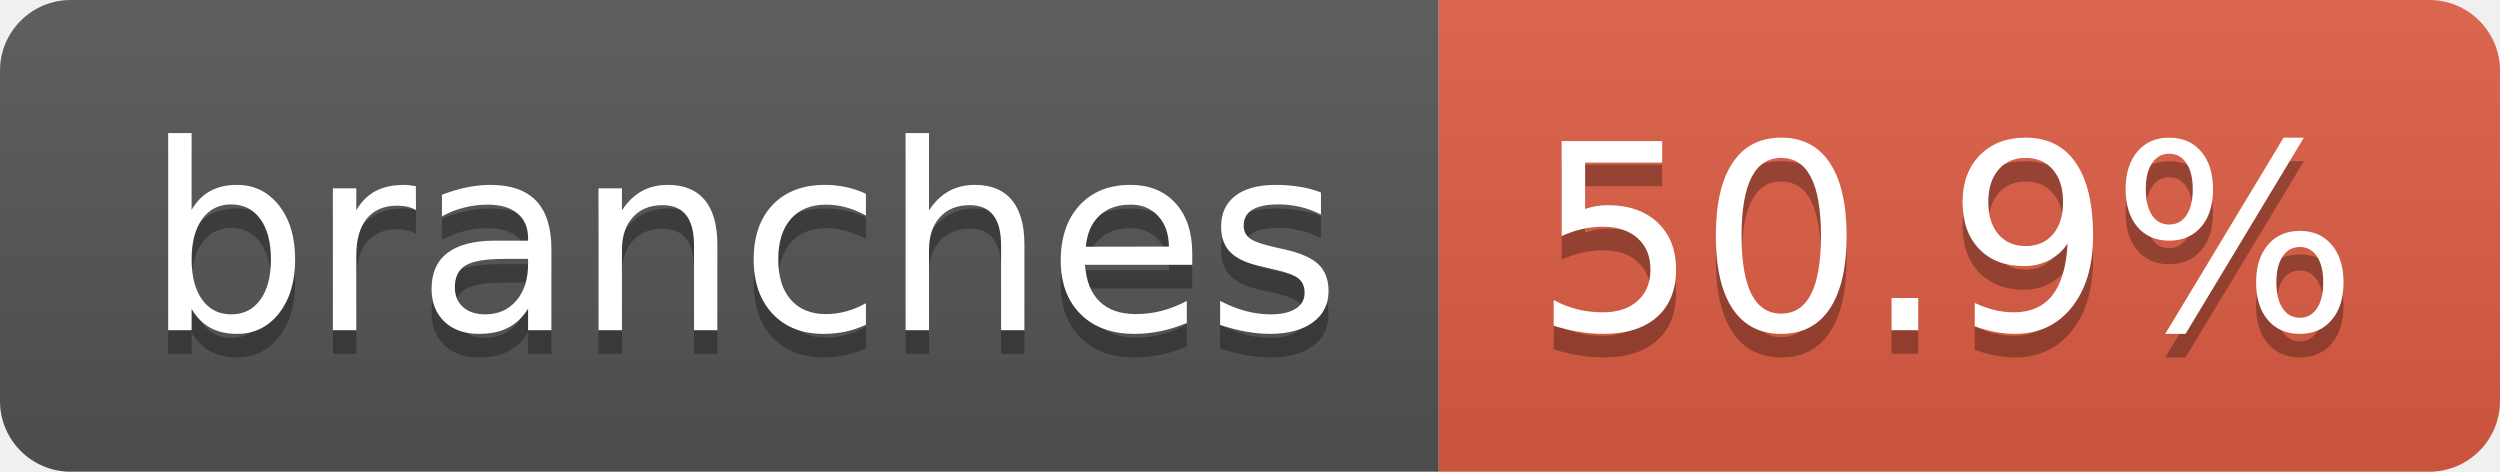
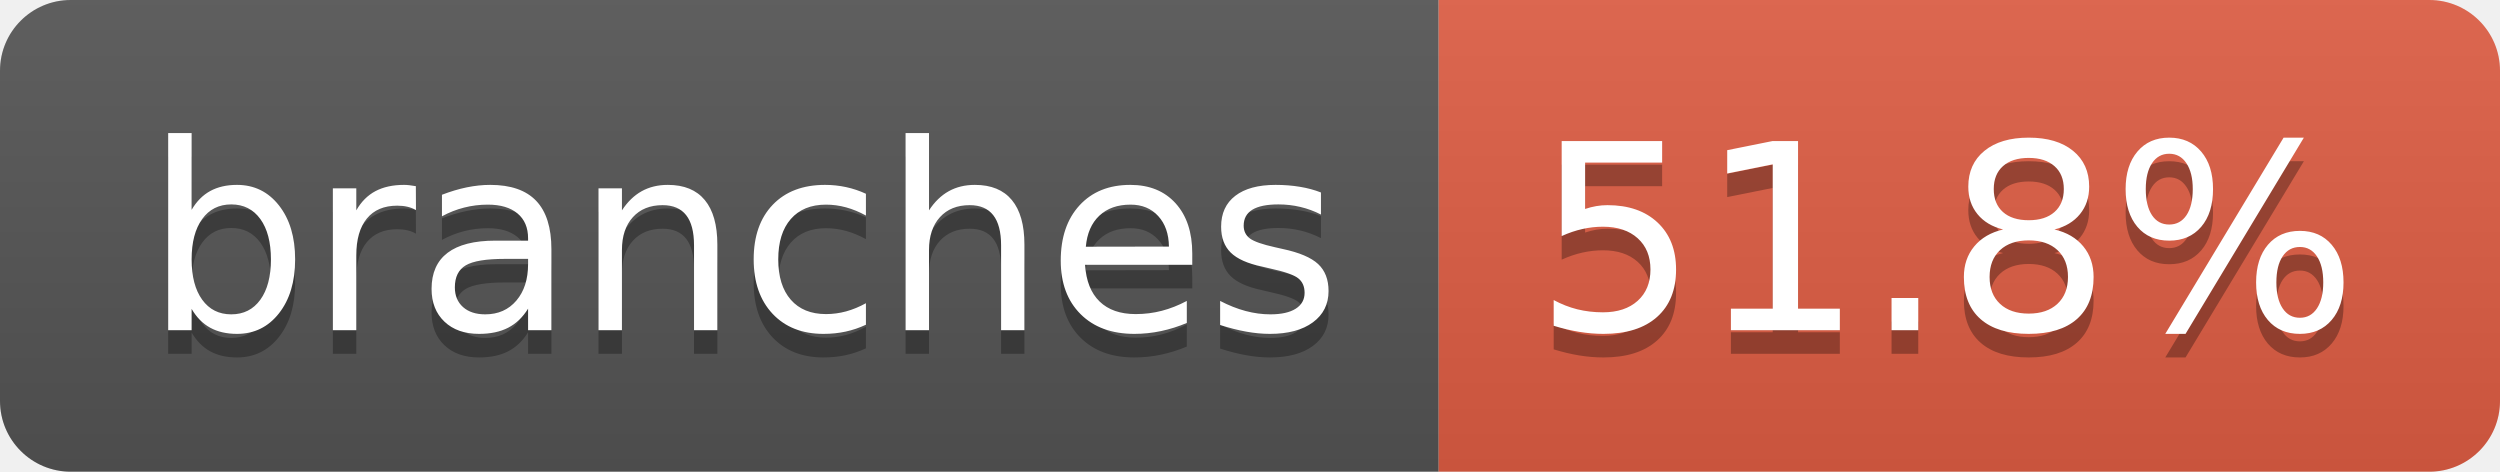
- <svg xmlns="http://www.w3.org/2000/svg" width="106" height="20" role="img" aria-label="branches: 50.9%">
+ <svg xmlns="http://www.w3.org/2000/svg" width="106" height="20" role="img" aria-label="branches: 51.8%">
  <linearGradient id="s" x2="0" y2="100%">
    <stop offset="0" stop-color="#bbb" stop-opacity=".1" />
    <stop offset="1" stop-opacity=".1" />
  </linearGradient>
  <clipPath id="r">
    <rect width="106" height="20" rx="3" fill="#fff" />
  </clipPath>
  <g clip-path="url(#r)">
    <rect width="61" height="20" fill="#555" />
    <rect x="61" width="45" height="20" fill="#e05d44" />
    <rect width="106" height="20" fill="url(#s)" />
  </g>
  <g fill="#fff" text-anchor="middle" font-family="Verdana,Geneva,DejaVu Sans,sans-serif" text-rendering="geometricPrecision" font-size="110">
    <text aria-hidden="true" x="315" y="150" fill="#010101" fill-opacity=".3" transform="scale(.1)" textLength="507">branches</text>
    <text x="315" y="140" transform="scale(.1)" fill="#fff" textLength="507">branches</text>
-     <text aria-hidden="true" x="825" y="150" fill="#010101" fill-opacity=".3" transform="scale(.1)" textLength="350">50.9%</text>
-     <text x="825" y="140" transform="scale(.1)" fill="#fff" textLength="350">50.9%</text>
+     <text aria-hidden="true" x="825" y="150" fill="#010101" fill-opacity=".3" transform="scale(.1)" textLength="350">51.8%</text>
+     <text x="825" y="140" transform="scale(.1)" fill="#fff" textLength="350">51.8%</text>
  </g>
</svg>
